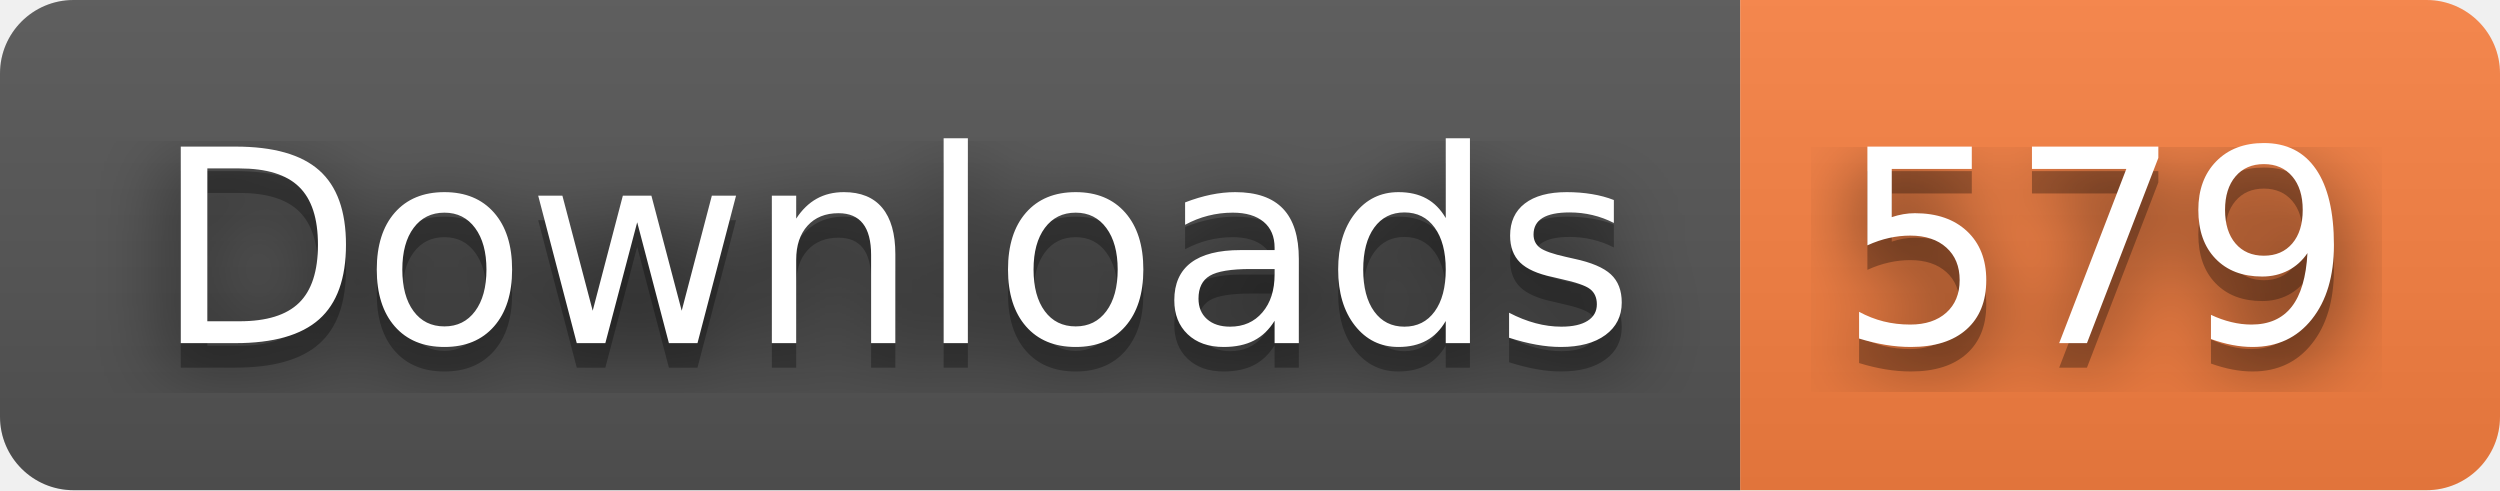
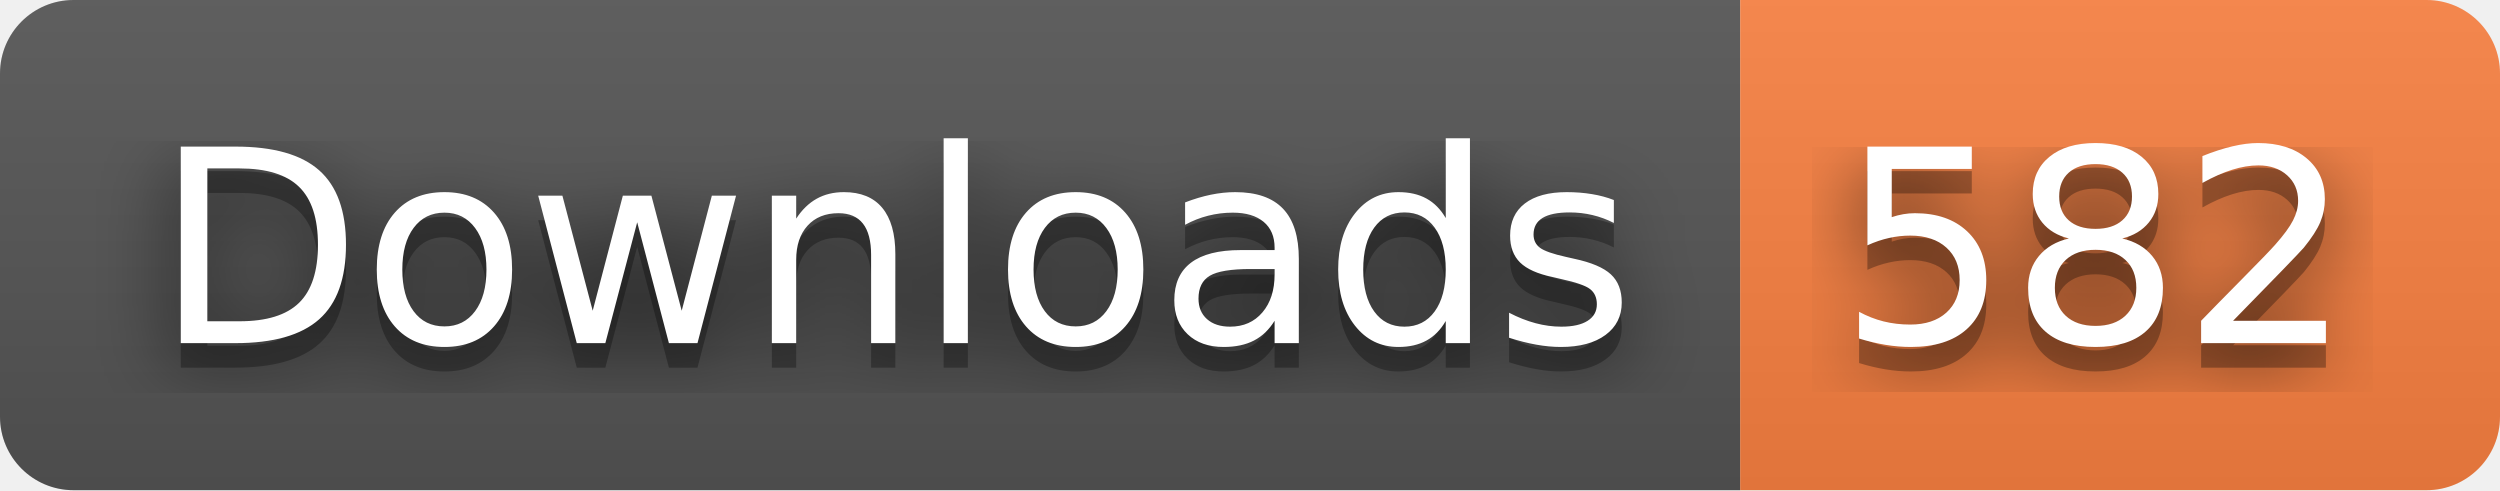
- <svg xmlns="http://www.w3.org/2000/svg" width="102" height="20" role="img" aria-label="Downloads: 579">
+ <svg xmlns="http://www.w3.org/2000/svg" width="102" height="20" role="img" aria-label="Downloads: 582">
  <filter id="blur">
    <feGaussianBlur stdDeviation="16" />
  </filter>
  <linearGradient id="s" x2="0" y2="100%">
    <stop offset="0" stop-color="#bbb" stop-opacity=".1" />
    <stop offset="1" stop-opacity=".1" />
  </linearGradient>
  <clipPath id="r">
    <rect width="102" height="20" rx="3" />
  </clipPath>
  <g clip-path="url(#r)">
    <rect width="71" height="20" fill="#555" />
    <rect x="71" width="31" height="20" fill="#fa8142" />
    <rect width="102" height="20" fill="url(#s)" />
  </g>
  <g fill="#fff" text-anchor="middle" font-family="Verdana,Geneva,DejaVu Sans,sans-serif" text-rendering="geometricPrecision" font-size="110">
    <g transform="scale(.1)">
      <g aria-hidden="true" fill="#010101">
        <text x="365" y="150" fill-opacity=".8" filter="url(#blur)" textLength="610">Downloads</text>
        <text x="365" y="150" fill-opacity=".3" textLength="610">Downloads</text>
      </g>
      <text x="365" y="140" textLength="610">Downloads</text>
    </g>
    <g transform="scale(.1)">
      <g aria-hidden="true" fill="#010101">
-         <text x="855" y="150" fill-opacity=".8" filter="url(#blur)" textLength="210">579</text>
-         <text x="855" y="150" fill-opacity=".3" textLength="210">579</text>
+         <text x="855" y="150" fill-opacity=".8" filter="url(#blur)" textLength="210">582</text>
+         <text x="855" y="150" fill-opacity=".3" textLength="210">582</text>
      </g>
-       <text x="855" y="140" textLength="210">579</text>
+       <text x="855" y="140" textLength="210">582</text>
    </g>
  </g>
</svg>
